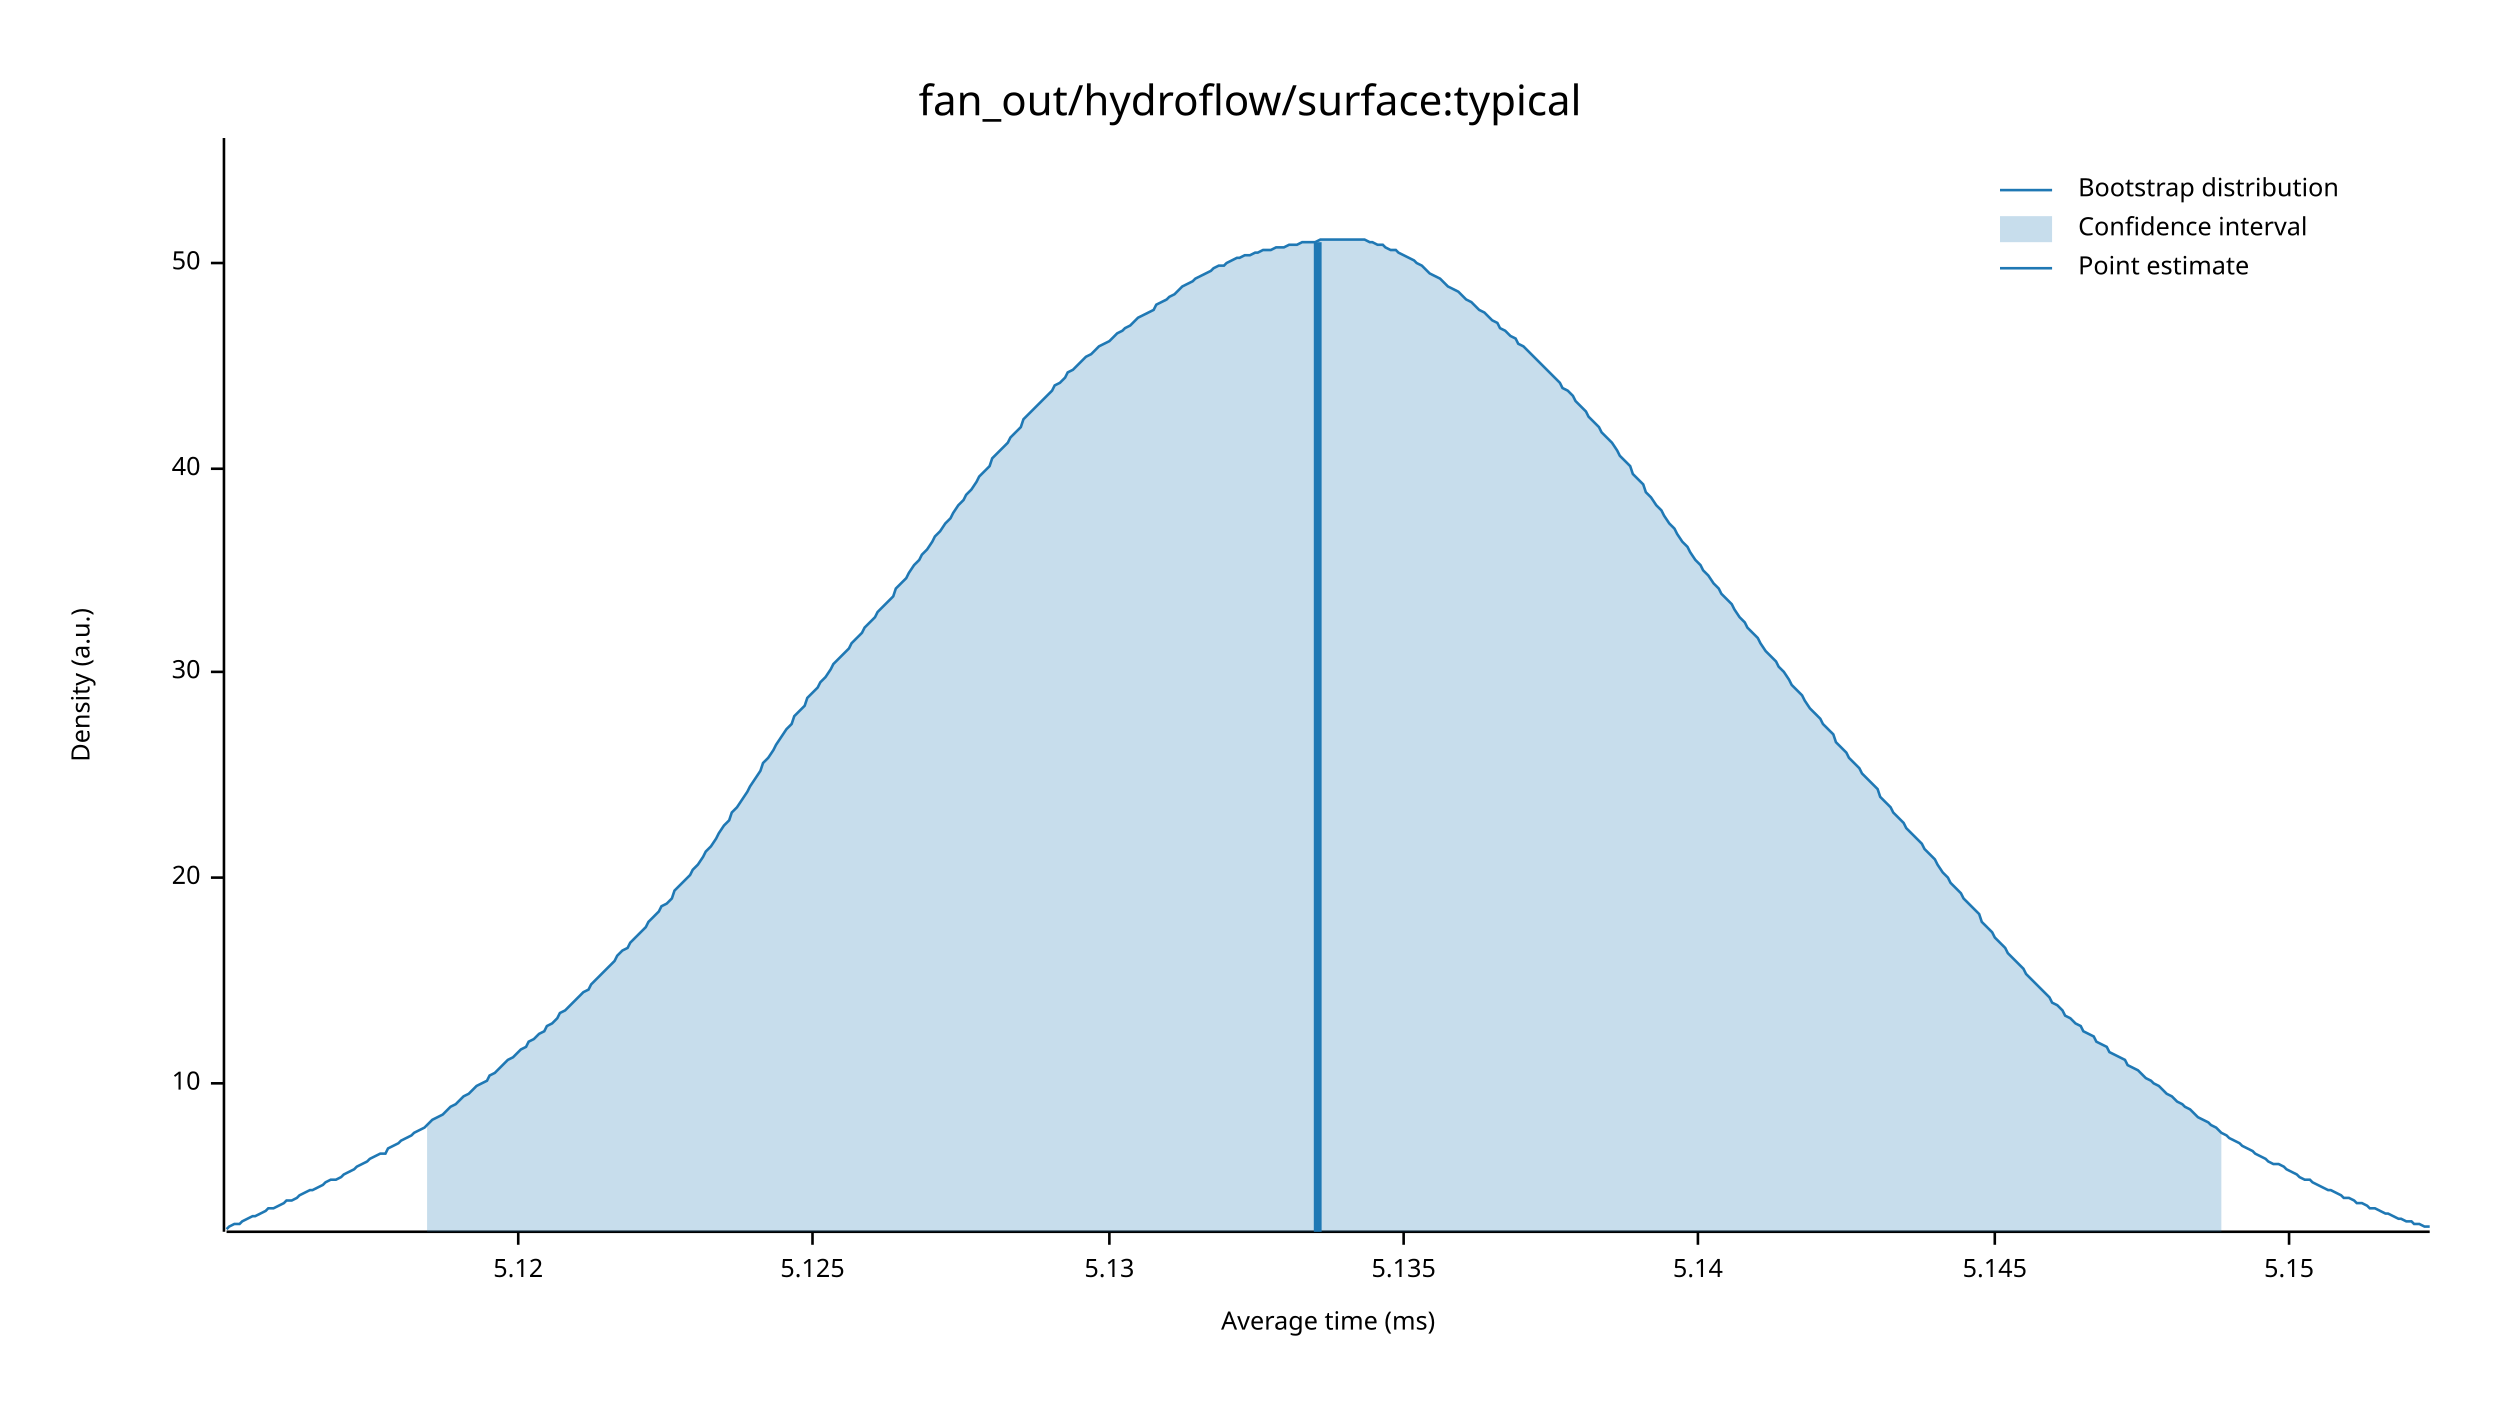
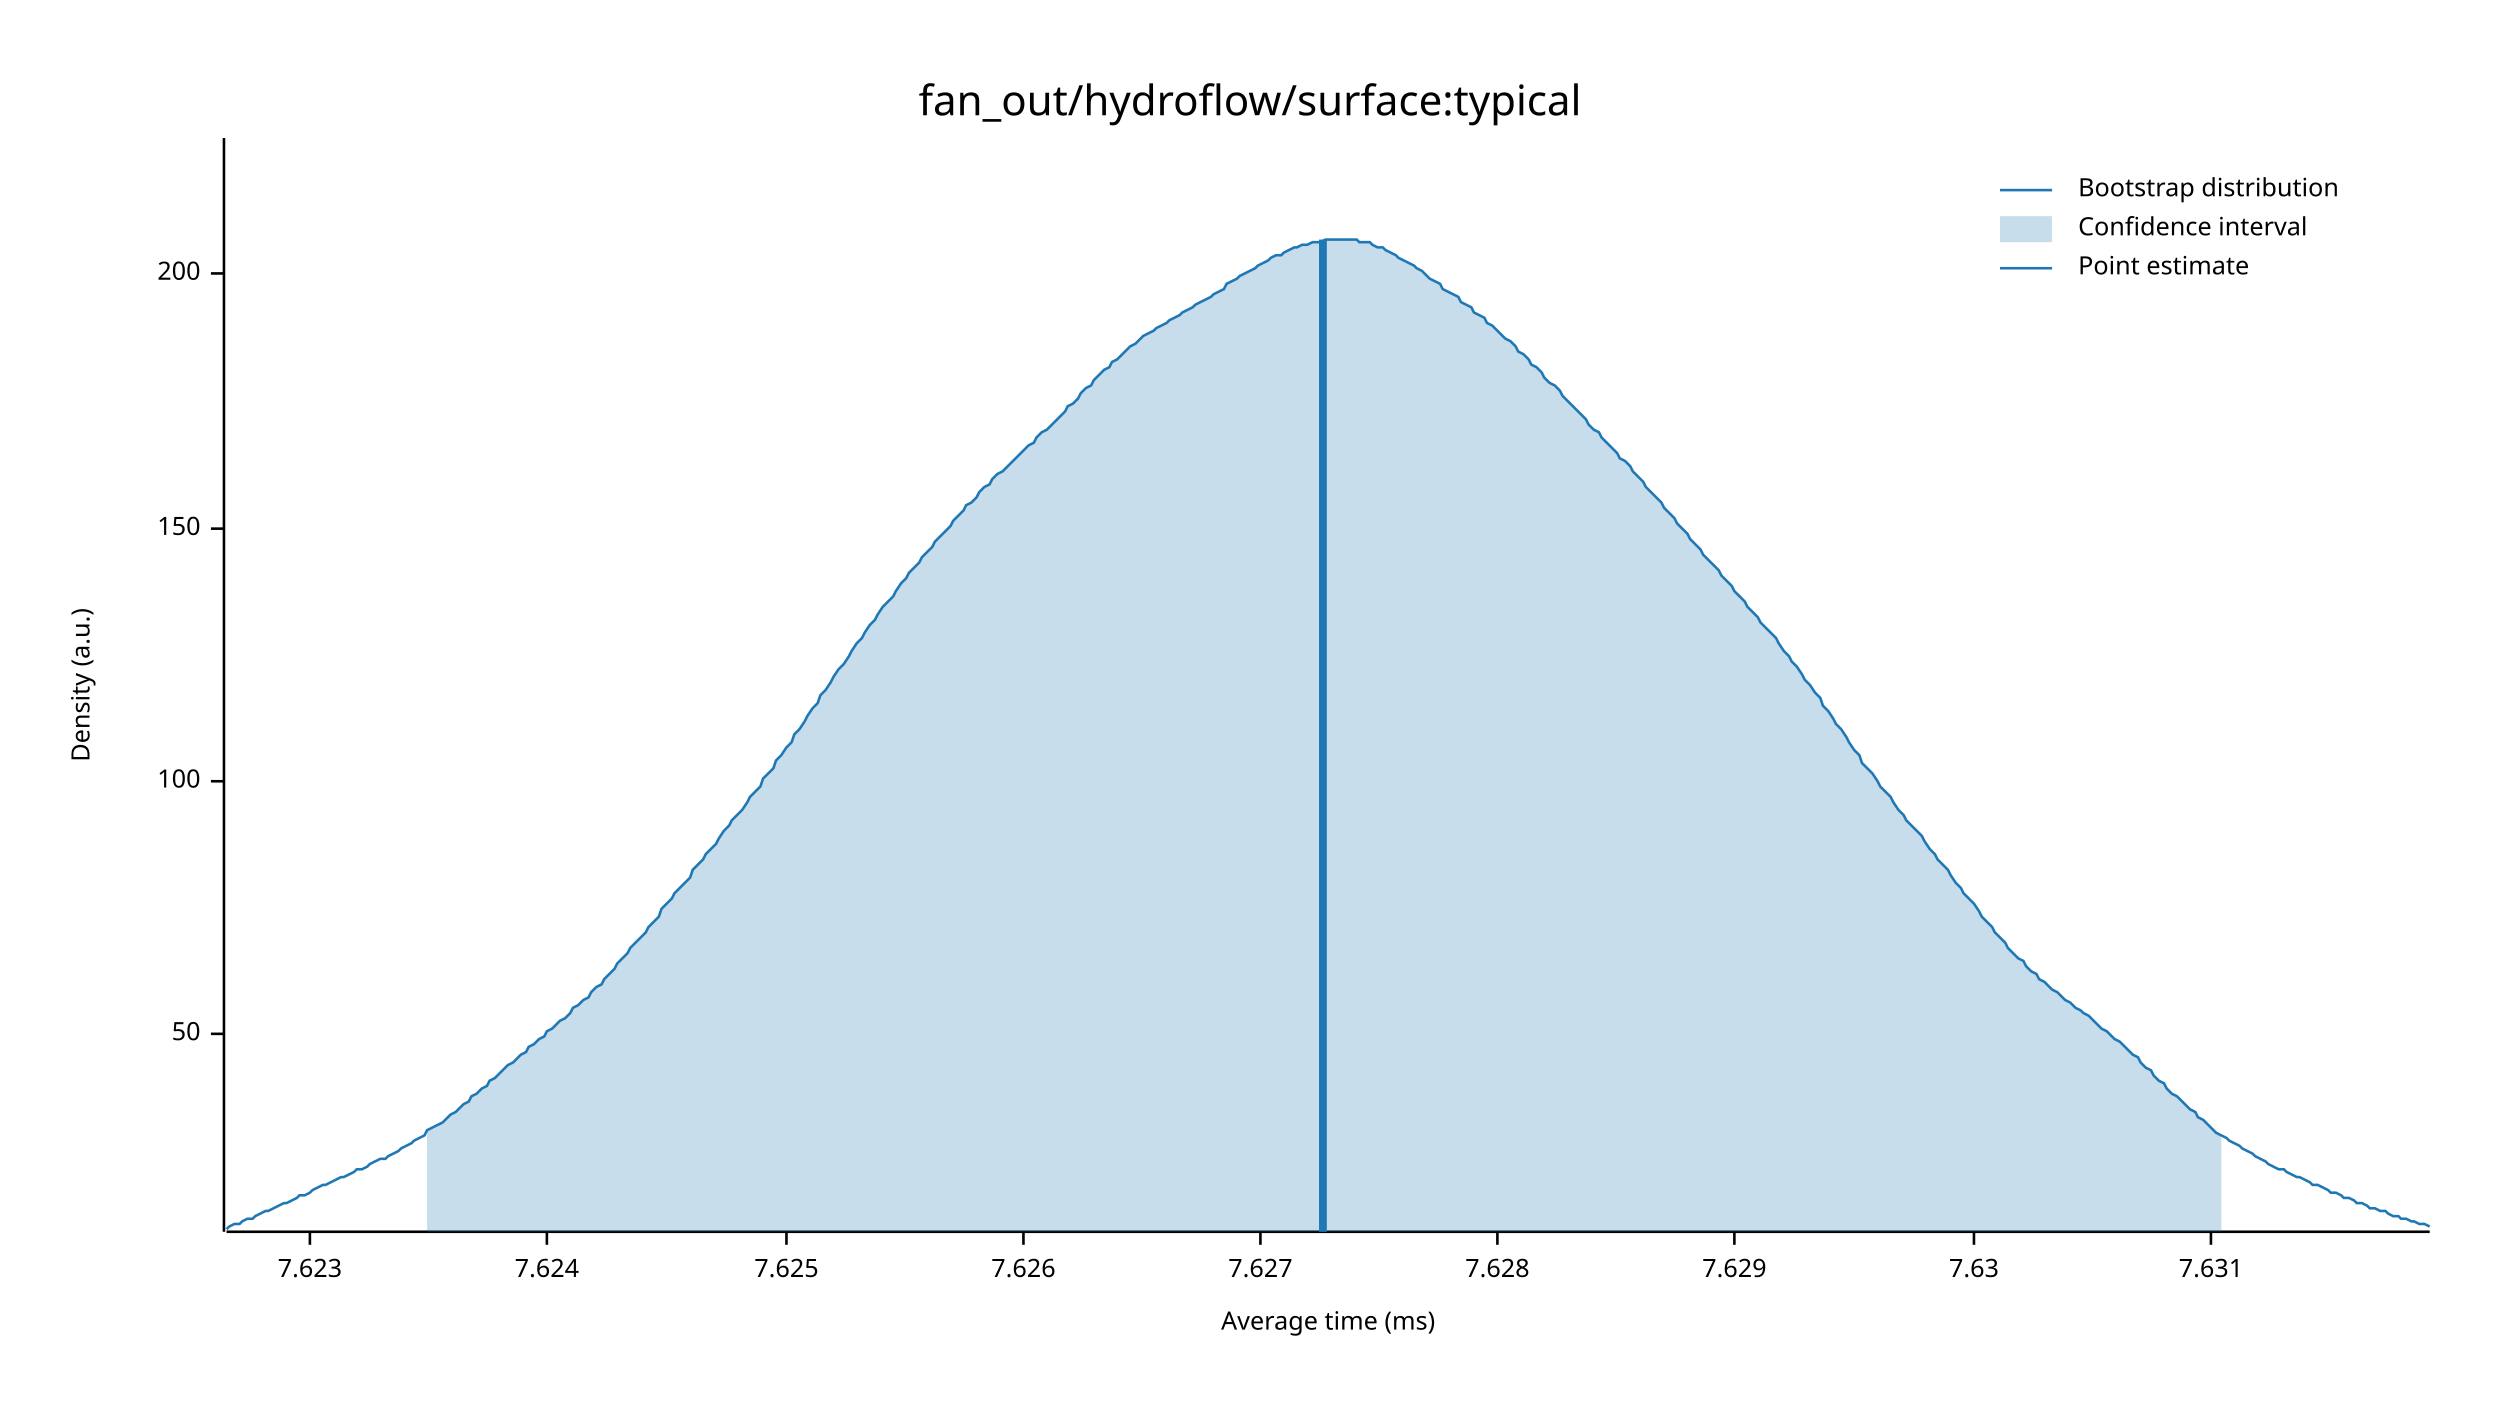
<svg xmlns="http://www.w3.org/2000/svg" width="960" height="540" viewBox="0 0 960 540">
  <text x="480" y="32" dy="0.76em" text-anchor="middle" font-family="sans-serif" font-size="16.129" opacity="1" fill="#000000">
fan_out/hydroflow/surface:typical
</text>
  <text x="27" y="263" dy="0.76em" text-anchor="middle" font-family="sans-serif" font-size="9.677" opacity="1" fill="#000000" transform="rotate(270, 27, 263)">
Density (a.u.)
</text>
  <text x="510" y="513" dy="-0.5ex" text-anchor="middle" font-family="sans-serif" font-size="9.677" opacity="1" fill="#000000">
Average time (ms)
</text>
  <polyline fill="none" opacity="1" stroke="#000000" stroke-width="1" points="86,53 86,473 " />
-   <text x="77" y="416" dy="0.5ex" text-anchor="end" font-family="sans-serif" font-size="9.677" opacity="1" fill="#000000">
- 10
- </text>
-   <polyline fill="none" opacity="1" stroke="#000000" stroke-width="1" points="81,416 86,416 " />
-   <text x="77" y="337" dy="0.5ex" text-anchor="end" font-family="sans-serif" font-size="9.677" opacity="1" fill="#000000">
- 20
- </text>
-   <polyline fill="none" opacity="1" stroke="#000000" stroke-width="1" points="81,337 86,337 " />
-   <text x="77" y="258" dy="0.5ex" text-anchor="end" font-family="sans-serif" font-size="9.677" opacity="1" fill="#000000">
- 30
- </text>
-   <polyline fill="none" opacity="1" stroke="#000000" stroke-width="1" points="81,258 86,258 " />
-   <text x="77" y="180" dy="0.5ex" text-anchor="end" font-family="sans-serif" font-size="9.677" opacity="1" fill="#000000">
- 40
- </text>
-   <polyline fill="none" opacity="1" stroke="#000000" stroke-width="1" points="81,180 86,180 " />
-   <text x="77" y="101" dy="0.5ex" text-anchor="end" font-family="sans-serif" font-size="9.677" opacity="1" fill="#000000">
+   <text x="77" y="397" dy="0.5ex" text-anchor="end" font-family="sans-serif" font-size="9.677" opacity="1" fill="#000000">
50
</text>
-   <polyline fill="none" opacity="1" stroke="#000000" stroke-width="1" points="81,101 86,101 " />
+   <polyline fill="none" opacity="1" stroke="#000000" stroke-width="1" points="81,397 86,397 " />
+   <text x="77" y="300" dy="0.5ex" text-anchor="end" font-family="sans-serif" font-size="9.677" opacity="1" fill="#000000">
+ 100
+ </text>
+   <polyline fill="none" opacity="1" stroke="#000000" stroke-width="1" points="81,300 86,300 " />
+   <text x="77" y="203" dy="0.5ex" text-anchor="end" font-family="sans-serif" font-size="9.677" opacity="1" fill="#000000">
+ 150
+ </text>
+   <polyline fill="none" opacity="1" stroke="#000000" stroke-width="1" points="81,203 86,203 " />
+   <text x="77" y="105" dy="0.5ex" text-anchor="end" font-family="sans-serif" font-size="9.677" opacity="1" fill="#000000">
+ 200
+ </text>
+   <polyline fill="none" opacity="1" stroke="#000000" stroke-width="1" points="81,105 86,105 " />
  <polyline fill="none" opacity="1" stroke="#000000" stroke-width="1" points="87,473 933,473 " />
-   <text x="199" y="483" dy="0.76em" text-anchor="middle" font-family="sans-serif" font-size="9.677" opacity="1" fill="#000000">
- 5.12
+   <text x="119" y="483" dy="0.76em" text-anchor="middle" font-family="sans-serif" font-size="9.677" opacity="1" fill="#000000">
+ 7.623
</text>
-   <polyline fill="none" opacity="1" stroke="#000000" stroke-width="1" points="199,473 199,478 " />
-   <text x="312" y="483" dy="0.76em" text-anchor="middle" font-family="sans-serif" font-size="9.677" opacity="1" fill="#000000">
- 5.125
+   <polyline fill="none" opacity="1" stroke="#000000" stroke-width="1" points="119,473 119,478 " />
+   <text x="210" y="483" dy="0.76em" text-anchor="middle" font-family="sans-serif" font-size="9.677" opacity="1" fill="#000000">
+ 7.624
</text>
-   <polyline fill="none" opacity="1" stroke="#000000" stroke-width="1" points="312,473 312,478 " />
-   <text x="426" y="483" dy="0.76em" text-anchor="middle" font-family="sans-serif" font-size="9.677" opacity="1" fill="#000000">
- 5.13
+   <polyline fill="none" opacity="1" stroke="#000000" stroke-width="1" points="210,473 210,478 " />
+   <text x="302" y="483" dy="0.76em" text-anchor="middle" font-family="sans-serif" font-size="9.677" opacity="1" fill="#000000">
+ 7.625
</text>
-   <polyline fill="none" opacity="1" stroke="#000000" stroke-width="1" points="426,473 426,478 " />
-   <text x="539" y="483" dy="0.76em" text-anchor="middle" font-family="sans-serif" font-size="9.677" opacity="1" fill="#000000">
- 5.135
+   <polyline fill="none" opacity="1" stroke="#000000" stroke-width="1" points="302,473 302,478 " />
+   <text x="393" y="483" dy="0.76em" text-anchor="middle" font-family="sans-serif" font-size="9.677" opacity="1" fill="#000000">
+ 7.626
</text>
-   <polyline fill="none" opacity="1" stroke="#000000" stroke-width="1" points="539,473 539,478 " />
-   <text x="652" y="483" dy="0.76em" text-anchor="middle" font-family="sans-serif" font-size="9.677" opacity="1" fill="#000000">
- 5.14
+   <polyline fill="none" opacity="1" stroke="#000000" stroke-width="1" points="393,473 393,478 " />
+   <text x="484" y="483" dy="0.76em" text-anchor="middle" font-family="sans-serif" font-size="9.677" opacity="1" fill="#000000">
+ 7.627
</text>
-   <polyline fill="none" opacity="1" stroke="#000000" stroke-width="1" points="652,473 652,478 " />
-   <text x="766" y="483" dy="0.76em" text-anchor="middle" font-family="sans-serif" font-size="9.677" opacity="1" fill="#000000">
- 5.145
+   <polyline fill="none" opacity="1" stroke="#000000" stroke-width="1" points="484,473 484,478 " />
+   <text x="575" y="483" dy="0.76em" text-anchor="middle" font-family="sans-serif" font-size="9.677" opacity="1" fill="#000000">
+ 7.628
</text>
-   <polyline fill="none" opacity="1" stroke="#000000" stroke-width="1" points="766,473 766,478 " />
-   <text x="879" y="483" dy="0.76em" text-anchor="middle" font-family="sans-serif" font-size="9.677" opacity="1" fill="#000000">
- 5.15
+   <polyline fill="none" opacity="1" stroke="#000000" stroke-width="1" points="575,473 575,478 " />
+   <text x="666" y="483" dy="0.76em" text-anchor="middle" font-family="sans-serif" font-size="9.677" opacity="1" fill="#000000">
+ 7.629
</text>
-   <polyline fill="none" opacity="1" stroke="#000000" stroke-width="1" points="879,473 879,478 " />
-   <polyline fill="none" opacity="1" stroke="#1F78B4" stroke-width="1" points="87,472 88,471 90,470 92,470 93,469 95,468 97,467 98,467 100,466 102,465 103,464 105,464 107,463 109,462 110,461 112,461 114,460 115,459 117,458 119,457 120,457 122,456 124,455 125,454 127,453 129,453 131,452 132,451 134,450 136,449 137,448 139,447 141,446 142,445 144,444 146,443 148,443 149,441 151,440 153,439 154,438 156,437 158,436 159,435 161,434 163,433 164,432 166,430 168,429 170,428 171,427 173,425 175,424 176,423 178,421 180,420 181,419 183,417 185,416 187,415 188,413 190,412 192,410 193,409 195,407 197,406 198,405 200,403 202,402 203,400 205,399 207,397 209,396 210,394 212,393 214,391 215,389 217,388 219,386 220,385 222,383 224,381 226,380 227,378 229,376 231,374 232,373 234,371 236,369 237,367 239,365 241,364 242,362 244,360 246,358 248,356 249,354 251,352 253,350 254,348 256,347 258,345 259,342 261,340 263,338 265,336 266,334 268,332 270,329 271,327 273,325 275,322 276,320 278,317 280,315 281,312 283,310 285,307 287,304 288,302 290,299 292,296 293,293 295,291 297,288 298,286 300,283 302,280 304,278 305,275 307,273 309,271 310,268 312,266 314,264 315,262 317,260 319,257 320,255 322,253 324,251 326,249 327,247 329,245 331,243 332,241 334,239 336,237 337,235 339,233 341,231 343,229 344,226 346,224 348,222 349,220 351,217 353,215 354,213 356,211 358,208 359,206 361,204 363,201 365,199 366,197 368,194 370,192 371,190 373,188 375,185 376,183 378,181 380,179 381,176 383,174 385,172 387,170 388,168 390,166 392,164 393,161 395,159 397,157 398,156 400,154 402,152 404,150 405,148 407,147 409,145 410,143 412,142 414,140 415,139 417,137 419,136 420,135 422,133 424,132 426,131 427,130 429,128 431,127 432,126 434,125 436,123 437,122 439,121 441,120 443,119 444,117 446,116 448,115 449,114 451,113 453,111 454,110 456,109 458,108 459,107 461,106 463,105 465,104 466,103 468,102 470,102 471,101 473,100 475,99 476,99 478,98 480,98 482,97 483,97 485,96 487,96 488,96 490,95 492,95 493,95 495,94 497,94 498,94 500,93 502,93 504,93 505,93 507,92 509,92 510,92 512,92 514,92 515,92 517,92 519,92 521,92 522,92 524,92 526,93 527,93 529,94 531,94 532,95 534,96 536,96 537,97 539,98 541,99 543,100 544,101 546,102 548,104 549,105 551,106 553,107 554,108 556,110 558,111 560,112 561,113 563,115 565,116 566,117 568,119 570,120 571,121 573,123 575,124 576,126 578,127 580,129 582,130 583,132 585,133 587,135 588,136 590,138 592,140 593,141 595,143 597,145 599,147 600,149 602,150 604,152 605,154 607,156 609,158 610,160 612,162 614,164 615,166 617,168 619,170 621,173 622,175 624,177 626,179 627,182 629,184 631,186 632,189 634,191 636,194 638,196 639,198 641,201 643,203 644,205 646,208 648,210 649,212 651,215 653,217 654,219 656,221 658,224 660,226 661,228 663,230 665,232 666,234 668,237 670,239 671,241 673,243 675,245 676,247 678,250 680,252 682,254 683,256 685,258 687,261 688,263 690,265 692,267 693,269 695,272 697,274 699,276 700,278 702,280 704,282 705,285 707,287 709,289 710,291 712,293 714,295 715,297 717,299 719,301 721,303 722,306 724,308 726,310 727,312 729,314 731,316 732,318 734,320 736,322 738,324 739,326 741,328 743,330 744,332 746,335 748,337 749,339 751,341 753,343 754,345 756,347 758,349 760,351 761,354 763,356 765,358 766,360 768,362 770,364 771,366 773,368 775,370 777,372 778,374 780,376 782,378 783,379 785,381 787,383 788,385 790,386 792,388 793,390 795,391 797,393 799,394 800,396 802,397 804,398 805,400 807,401 809,402 810,404 812,405 814,406 816,407 817,409 819,410 821,411 822,412 824,414 826,415 827,416 829,417 831,419 832,420 834,421 836,423 838,424 839,425 841,426 843,428 844,429 846,430 848,431 849,432 851,433 853,435 855,436 856,437 858,438 860,439 861,440 863,441 865,442 866,443 868,444 870,445 871,446 873,447 875,447 877,448 878,449 880,450 882,451 883,452 885,453 887,453 888,454 890,455 892,456 894,457 895,457 897,458 899,459 900,460 902,460 904,461 905,462 907,462 909,463 910,464 912,464 914,465 916,466 917,466 919,467 921,468 922,468 924,469 926,469 927,470 929,470 931,471 933,471 " />
-   <polygon opacity="0.25" fill="#1F78B4" points="164,432 166,430 168,429 170,428 171,427 173,425 175,424 176,423 178,421 180,420 181,419 183,417 185,416 187,415 188,413 190,412 192,410 193,409 195,407 197,406 198,405 200,403 202,402 203,400 205,399 207,397 209,396 210,394 212,393 214,391 215,389 217,388 219,386 220,385 222,383 224,381 226,380 227,378 229,376 231,374 232,373 234,371 236,369 237,367 239,365 241,364 242,362 244,360 246,358 248,356 249,354 251,352 253,350 254,348 256,347 258,345 259,342 261,340 263,338 265,336 266,334 268,332 270,329 271,327 273,325 275,322 276,320 278,317 280,315 281,312 283,310 285,307 287,304 288,302 290,299 292,296 293,293 295,291 297,288 298,286 300,283 302,280 304,278 305,275 307,273 309,271 310,268 312,266 314,264 315,262 317,260 319,257 320,255 322,253 324,251 326,249 327,247 329,245 331,243 332,241 334,239 336,237 337,235 339,233 341,231 343,229 344,226 346,224 348,222 349,220 351,217 353,215 354,213 356,211 358,208 359,206 361,204 363,201 365,199 366,197 368,194 370,192 371,190 373,188 375,185 376,183 378,181 380,179 381,176 383,174 385,172 387,170 388,168 390,166 392,164 393,161 395,159 397,157 398,156 400,154 402,152 404,150 405,148 407,147 409,145 410,143 412,142 414,140 415,139 417,137 419,136 420,135 422,133 424,132 426,131 427,130 429,128 431,127 432,126 434,125 436,123 437,122 439,121 441,120 443,119 444,117 446,116 448,115 449,114 451,113 453,111 454,110 456,109 458,108 459,107 461,106 463,105 465,104 466,103 468,102 470,102 471,101 473,100 475,99 476,99 478,98 480,98 482,97 483,97 485,96 487,96 488,96 490,95 492,95 493,95 495,94 497,94 498,94 500,93 502,93 504,93 505,93 507,92 509,92 510,92 512,92 514,92 515,92 517,92 519,92 521,92 522,92 524,92 526,93 527,93 529,94 531,94 532,95 534,96 536,96 537,97 539,98 541,99 543,100 544,101 546,102 548,104 549,105 551,106 553,107 554,108 556,110 558,111 560,112 561,113 563,115 565,116 566,117 568,119 570,120 571,121 573,123 575,124 576,126 578,127 580,129 582,130 583,132 585,133 587,135 588,136 590,138 592,140 593,141 595,143 597,145 599,147 600,149 602,150 604,152 605,154 607,156 609,158 610,160 612,162 614,164 615,166 617,168 619,170 621,173 622,175 624,177 626,179 627,182 629,184 631,186 632,189 634,191 636,194 638,196 639,198 641,201 643,203 644,205 646,208 648,210 649,212 651,215 653,217 654,219 656,221 658,224 660,226 661,228 663,230 665,232 666,234 668,237 670,239 671,241 673,243 675,245 676,247 678,250 680,252 682,254 683,256 685,258 687,261 688,263 690,265 692,267 693,269 695,272 697,274 699,276 700,278 702,280 704,282 705,285 707,287 709,289 710,291 712,293 714,295 715,297 717,299 719,301 721,303 722,306 724,308 726,310 727,312 729,314 731,316 732,318 734,320 736,322 738,324 739,326 741,328 743,330 744,332 746,335 748,337 749,339 751,341 753,343 754,345 756,347 758,349 760,351 761,354 763,356 765,358 766,360 768,362 770,364 771,366 773,368 775,370 777,372 778,374 780,376 782,378 783,379 785,381 787,383 788,385 790,386 792,388 793,390 795,391 797,393 799,394 800,396 802,397 804,398 805,400 807,401 809,402 810,404 812,405 814,406 816,407 817,409 819,410 821,411 822,412 824,414 826,415 827,416 829,417 831,419 832,420 834,421 836,423 838,424 839,425 841,426 843,428 844,429 846,430 848,431 849,432 851,433 853,435 853,473 164,473 " />
-   <polyline fill="none" opacity="1" stroke="#1F78B4" stroke-width="3" points="506,473 506,93 " />
+   <polyline fill="none" opacity="1" stroke="#000000" stroke-width="1" points="666,473 666,478 " />
+   <text x="758" y="483" dy="0.76em" text-anchor="middle" font-family="sans-serif" font-size="9.677" opacity="1" fill="#000000">
+ 7.63
+ </text>
+   <polyline fill="none" opacity="1" stroke="#000000" stroke-width="1" points="758,473 758,478 " />
+   <text x="849" y="483" dy="0.76em" text-anchor="middle" font-family="sans-serif" font-size="9.677" opacity="1" fill="#000000">
+ 7.631
+ </text>
+   <polyline fill="none" opacity="1" stroke="#000000" stroke-width="1" points="849,473 849,478 " />
+   <polyline fill="none" opacity="1" stroke="#1F78B4" stroke-width="1" points="87,472 88,471 90,470 92,470 93,469 95,468 97,468 98,467 100,466 102,465 103,465 105,464 107,463 109,462 110,462 112,461 114,460 115,459 117,459 119,458 120,457 122,456 124,455 125,455 127,454 129,453 131,452 132,452 134,451 136,450 137,449 139,449 141,448 142,447 144,446 146,445 148,445 149,444 151,443 153,442 154,441 156,440 158,439 159,438 161,437 163,436 164,434 166,433 168,432 170,431 171,430 173,428 175,427 176,426 178,424 180,423 181,421 183,420 185,418 187,417 188,415 190,414 192,412 193,411 195,409 197,408 198,407 200,405 202,404 203,402 205,401 207,399 209,398 210,396 212,395 214,393 215,392 217,391 219,389 220,387 222,386 224,384 226,383 227,381 229,379 231,378 232,376 234,374 236,372 237,370 239,368 241,366 242,364 244,362 246,360 248,358 249,356 251,354 253,352 254,349 256,347 258,345 259,343 261,341 263,339 265,337 266,334 268,332 270,330 271,328 273,326 275,324 276,322 278,319 280,317 281,315 283,313 285,311 287,308 288,306 290,304 292,302 293,299 295,297 297,295 298,292 300,290 302,287 304,285 305,282 307,280 309,277 310,275 312,272 314,270 315,267 317,265 319,262 320,260 322,257 324,255 326,252 327,250 329,247 331,245 332,243 334,240 336,238 337,236 339,233 341,231 343,229 344,227 346,224 348,222 349,220 351,218 353,216 354,214 356,212 358,210 359,208 361,206 363,204 365,202 366,200 368,198 370,196 371,194 373,193 375,191 376,189 378,187 380,186 381,184 383,182 385,181 387,179 388,178 390,176 392,174 393,173 395,171 397,170 398,168 400,166 402,165 404,163 405,162 407,160 409,158 410,156 412,155 414,153 415,151 417,149 419,148 420,146 422,144 424,142 426,141 427,139 429,138 431,136 432,135 434,133 436,132 437,131 439,129 441,128 443,127 444,126 446,125 448,124 449,123 451,122 453,121 454,120 456,119 458,118 459,117 461,116 463,115 465,114 466,113 468,112 470,111 471,109 473,108 475,107 476,106 478,105 480,104 482,103 483,102 485,101 487,100 488,99 490,98 492,98 493,97 495,96 497,95 498,95 500,94 502,94 504,93 505,93 507,93 509,92 510,92 512,92 514,92 515,92 517,92 519,92 521,92 522,93 524,93 526,93 527,94 529,95 531,95 532,96 534,97 536,98 537,99 539,100 541,101 543,102 544,103 546,104 548,106 549,107 551,108 553,109 554,111 556,112 558,113 560,114 561,116 563,117 565,118 566,120 568,121 570,122 571,124 573,125 575,127 576,128 578,130 580,131 582,133 583,135 585,136 587,138 588,140 590,141 592,143 593,145 595,147 597,148 599,150 600,152 602,154 604,156 605,157 607,159 609,161 610,163 612,165 614,166 615,168 617,170 619,172 621,174 622,176 624,177 626,179 627,181 629,183 631,185 632,187 634,189 636,191 638,193 639,195 641,197 643,199 644,201 646,203 648,205 649,207 651,209 653,211 654,213 656,215 658,217 660,219 661,221 663,223 665,225 666,227 668,229 670,231 671,233 673,235 675,237 676,239 678,241 680,243 682,245 683,247 685,250 687,252 688,254 690,256 692,259 693,261 695,263 697,266 699,268 700,271 702,273 704,276 705,278 707,280 709,283 710,285 712,288 714,290 715,293 717,295 719,297 721,300 722,302 724,304 726,306 727,308 729,311 731,313 732,315 734,317 736,319 738,321 739,323 741,326 743,328 744,330 746,332 748,334 749,336 751,339 753,341 754,343 756,345 758,347 760,350 761,352 763,354 765,356 766,358 768,360 770,362 771,364 773,366 775,368 777,369 778,371 780,373 782,374 783,376 785,377 787,379 788,380 790,381 792,383 793,384 795,385 797,387 799,388 800,389 802,390 804,392 805,393 807,395 809,396 810,397 812,399 814,400 816,402 817,403 819,405 821,406 822,408 824,410 826,411 827,413 829,415 831,416 832,418 834,420 836,421 838,423 839,424 841,426 843,427 844,429 846,430 848,432 849,433 851,435 853,436 855,437 856,438 858,439 860,440 861,441 863,442 865,443 866,444 868,445 870,446 871,447 873,448 875,449 877,449 878,450 880,451 882,452 883,452 885,453 887,454 888,455 890,455 892,456 894,457 895,458 897,458 899,459 900,460 902,460 904,461 905,462 907,462 909,463 910,464 912,464 914,465 916,465 917,466 919,467 921,467 922,468 924,468 926,469 927,469 929,470 931,470 933,471 " />
+   <polygon opacity="0.25" fill="#1F78B4" points="164,434 166,433 168,432 170,431 171,430 173,428 175,427 176,426 178,424 180,423 181,421 183,420 185,418 187,417 188,415 190,414 192,412 193,411 195,409 197,408 198,407 200,405 202,404 203,402 205,401 207,399 209,398 210,396 212,395 214,393 215,392 217,391 219,389 220,387 222,386 224,384 226,383 227,381 229,379 231,378 232,376 234,374 236,372 237,370 239,368 241,366 242,364 244,362 246,360 248,358 249,356 251,354 253,352 254,349 256,347 258,345 259,343 261,341 263,339 265,337 266,334 268,332 270,330 271,328 273,326 275,324 276,322 278,319 280,317 281,315 283,313 285,311 287,308 288,306 290,304 292,302 293,299 295,297 297,295 298,292 300,290 302,287 304,285 305,282 307,280 309,277 310,275 312,272 314,270 315,267 317,265 319,262 320,260 322,257 324,255 326,252 327,250 329,247 331,245 332,243 334,240 336,238 337,236 339,233 341,231 343,229 344,227 346,224 348,222 349,220 351,218 353,216 354,214 356,212 358,210 359,208 361,206 363,204 365,202 366,200 368,198 370,196 371,194 373,193 375,191 376,189 378,187 380,186 381,184 383,182 385,181 387,179 388,178 390,176 392,174 393,173 395,171 397,170 398,168 400,166 402,165 404,163 405,162 407,160 409,158 410,156 412,155 414,153 415,151 417,149 419,148 420,146 422,144 424,142 426,141 427,139 429,138 431,136 432,135 434,133 436,132 437,131 439,129 441,128 443,127 444,126 446,125 448,124 449,123 451,122 453,121 454,120 456,119 458,118 459,117 461,116 463,115 465,114 466,113 468,112 470,111 471,109 473,108 475,107 476,106 478,105 480,104 482,103 483,102 485,101 487,100 488,99 490,98 492,98 493,97 495,96 497,95 498,95 500,94 502,94 504,93 505,93 507,93 509,92 510,92 512,92 514,92 515,92 517,92 519,92 521,92 522,93 524,93 526,93 527,94 529,95 531,95 532,96 534,97 536,98 537,99 539,100 541,101 543,102 544,103 546,104 548,106 549,107 551,108 553,109 554,111 556,112 558,113 560,114 561,116 563,117 565,118 566,120 568,121 570,122 571,124 573,125 575,127 576,128 578,130 580,131 582,133 583,135 585,136 587,138 588,140 590,141 592,143 593,145 595,147 597,148 599,150 600,152 602,154 604,156 605,157 607,159 609,161 610,163 612,165 614,166 615,168 617,170 619,172 621,174 622,176 624,177 626,179 627,181 629,183 631,185 632,187 634,189 636,191 638,193 639,195 641,197 643,199 644,201 646,203 648,205 649,207 651,209 653,211 654,213 656,215 658,217 660,219 661,221 663,223 665,225 666,227 668,229 670,231 671,233 673,235 675,237 676,239 678,241 680,243 682,245 683,247 685,250 687,252 688,254 690,256 692,259 693,261 695,263 697,266 699,268 700,271 702,273 704,276 705,278 707,280 709,283 710,285 712,288 714,290 715,293 717,295 719,297 721,300 722,302 724,304 726,306 727,308 729,311 731,313 732,315 734,317 736,319 738,321 739,323 741,326 743,328 744,330 746,332 748,334 749,336 751,339 753,341 754,343 756,345 758,347 760,350 761,352 763,354 765,356 766,358 768,360 770,362 771,364 773,366 775,368 777,369 778,371 780,373 782,374 783,376 785,377 787,379 788,380 790,381 792,383 793,384 795,385 797,387 799,388 800,389 802,390 804,392 805,393 807,395 809,396 810,397 812,399 814,400 816,402 817,403 819,405 821,406 822,408 824,410 826,411 827,413 829,415 831,416 832,418 834,420 836,421 838,423 839,424 841,426 843,427 844,429 846,430 848,432 849,433 851,435 853,436 853,473 164,473 " />
+   <polyline fill="none" opacity="1" stroke="#1F78B4" stroke-width="3" points="508,473 508,92 " />
  <text x="798" y="68" dy="0.76em" text-anchor="start" font-family="sans-serif" font-size="9.677" opacity="1" fill="#000000">
Bootstrap distribution
</text>
  <text x="798" y="83" dy="0.76em" text-anchor="start" font-family="sans-serif" font-size="9.677" opacity="1" fill="#000000">
Confidence interval
</text>
  <text x="798" y="98" dy="0.76em" text-anchor="start" font-family="sans-serif" font-size="9.677" opacity="1" fill="#000000">
Point estimate
</text>
  <polyline fill="none" opacity="1" stroke="#1F78B4" stroke-width="1" points="768,73 788,73 " />
  <rect x="768" y="83" width="20" height="10" opacity="0.25" fill="#1F78B4" stroke="none" />
  <polyline fill="none" opacity="1" stroke="#1F78B4" stroke-width="1" points="768,103 788,103 " />
</svg>
